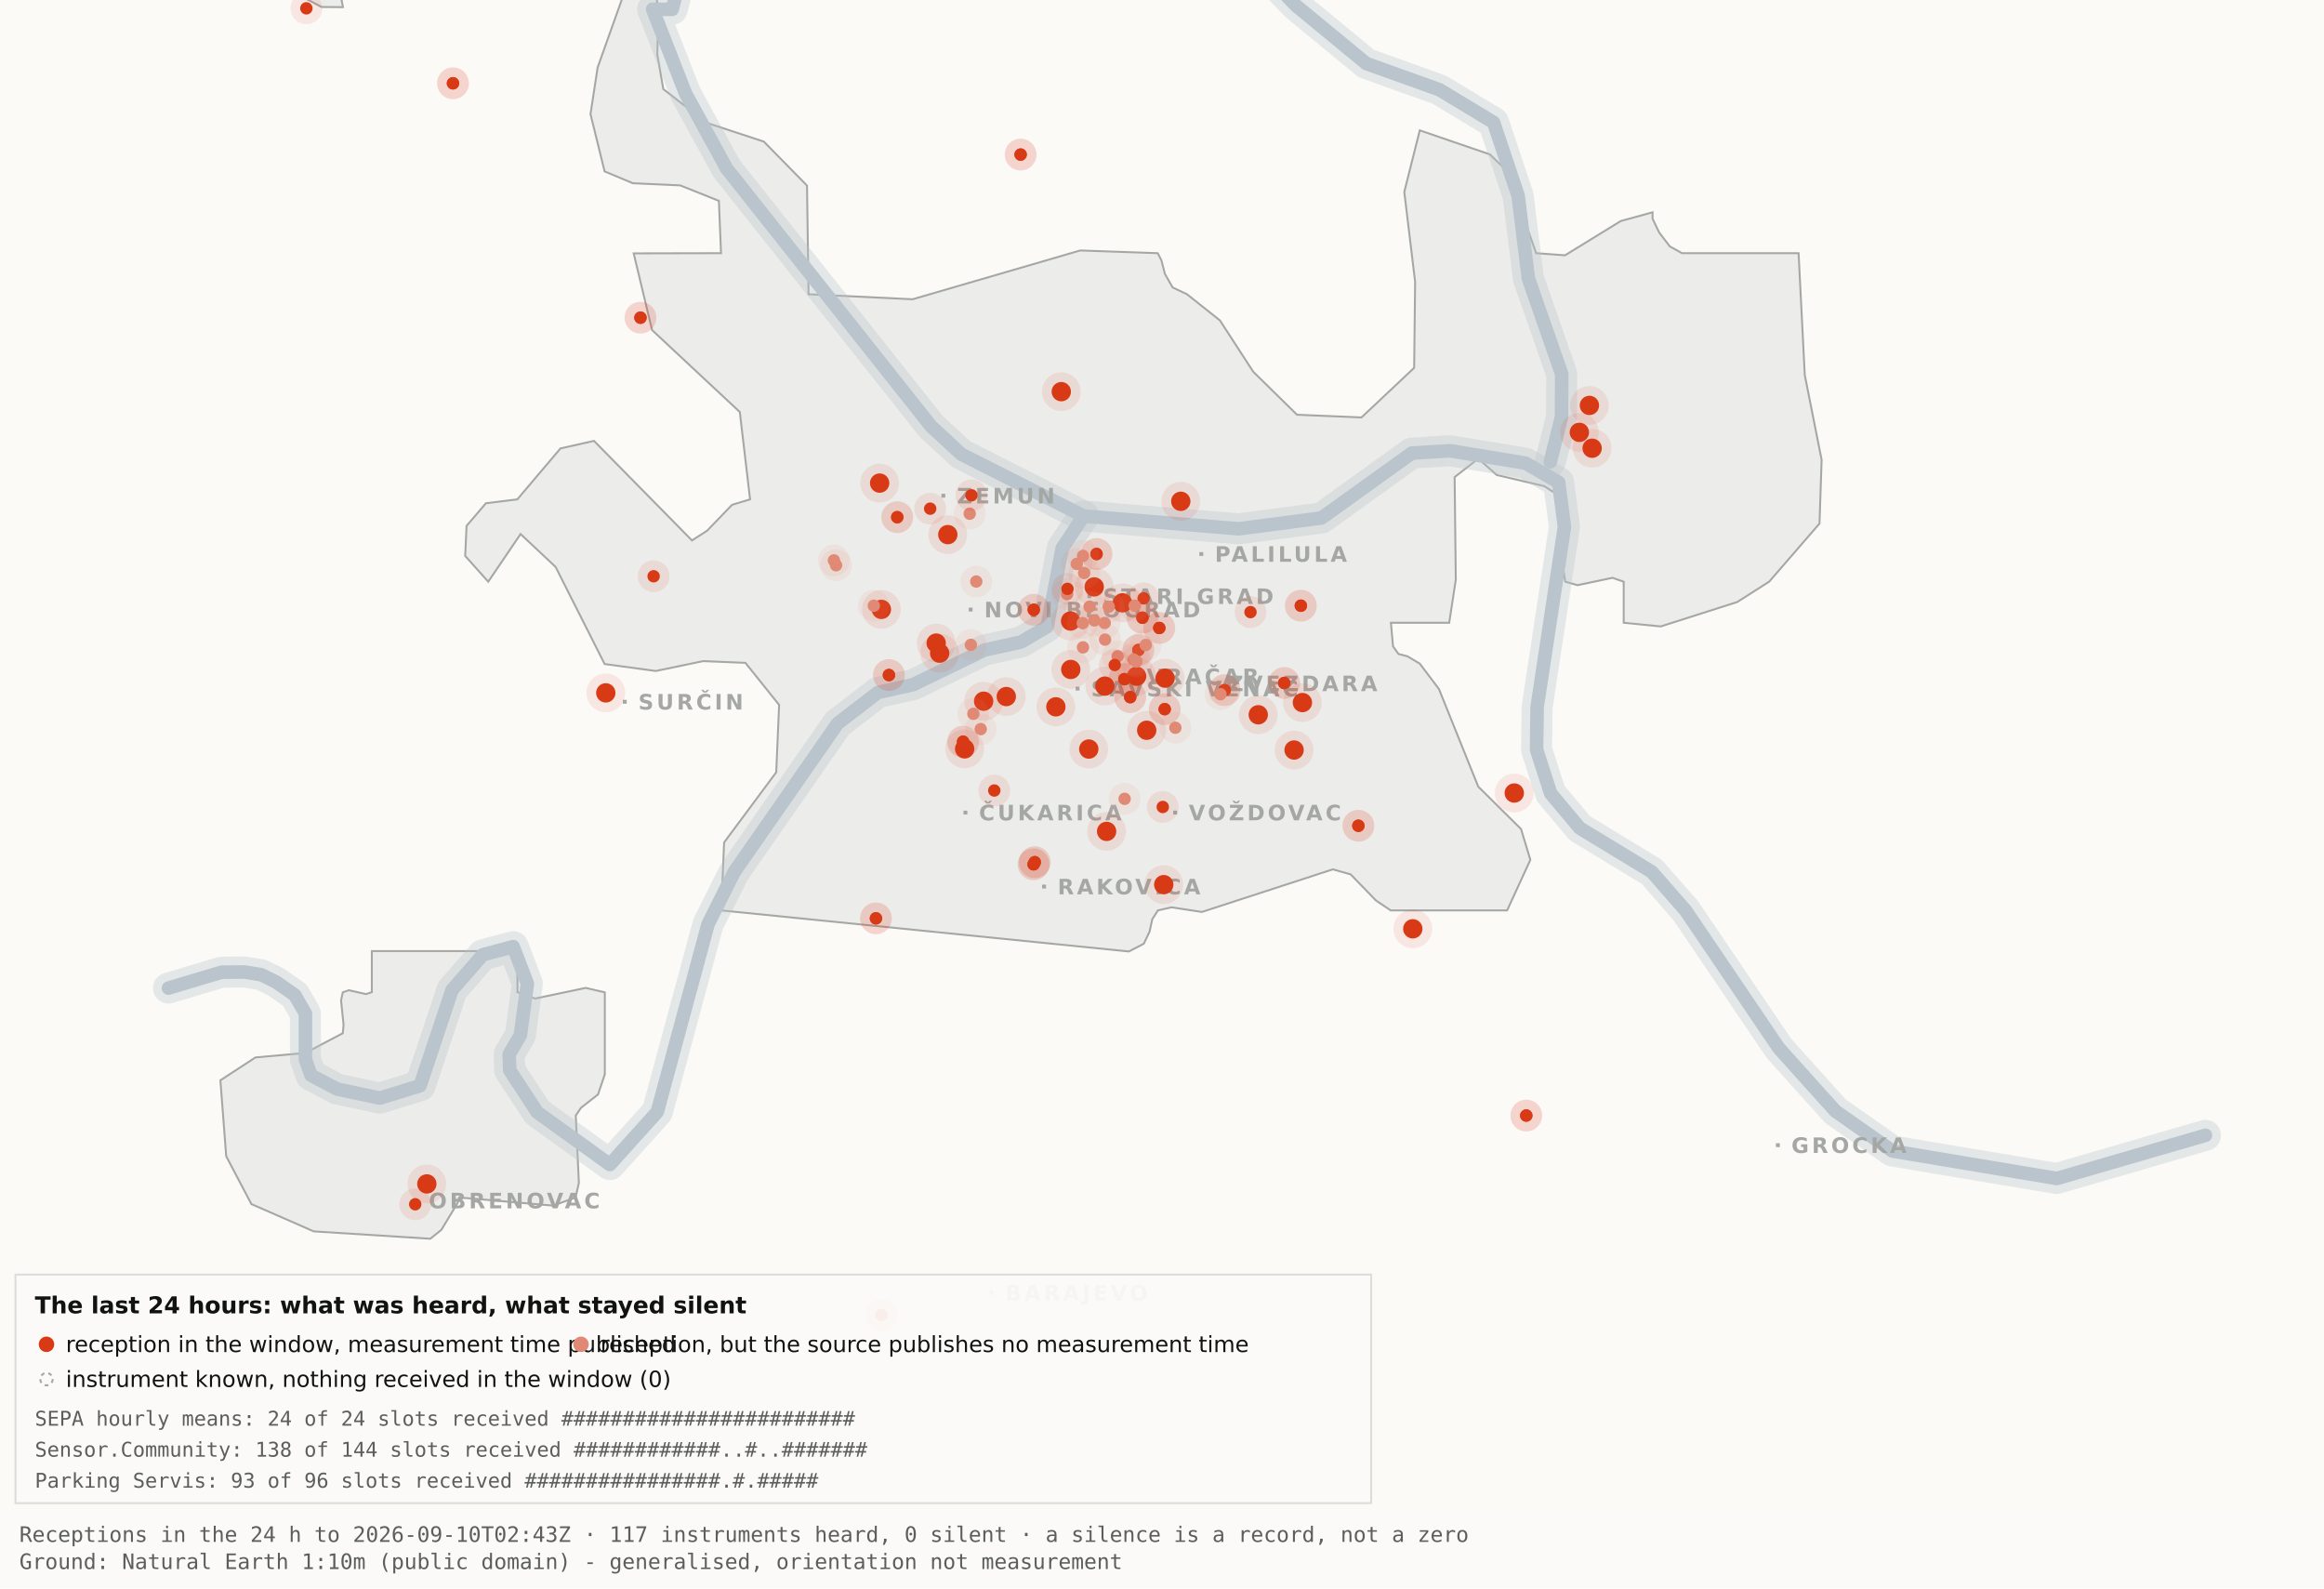
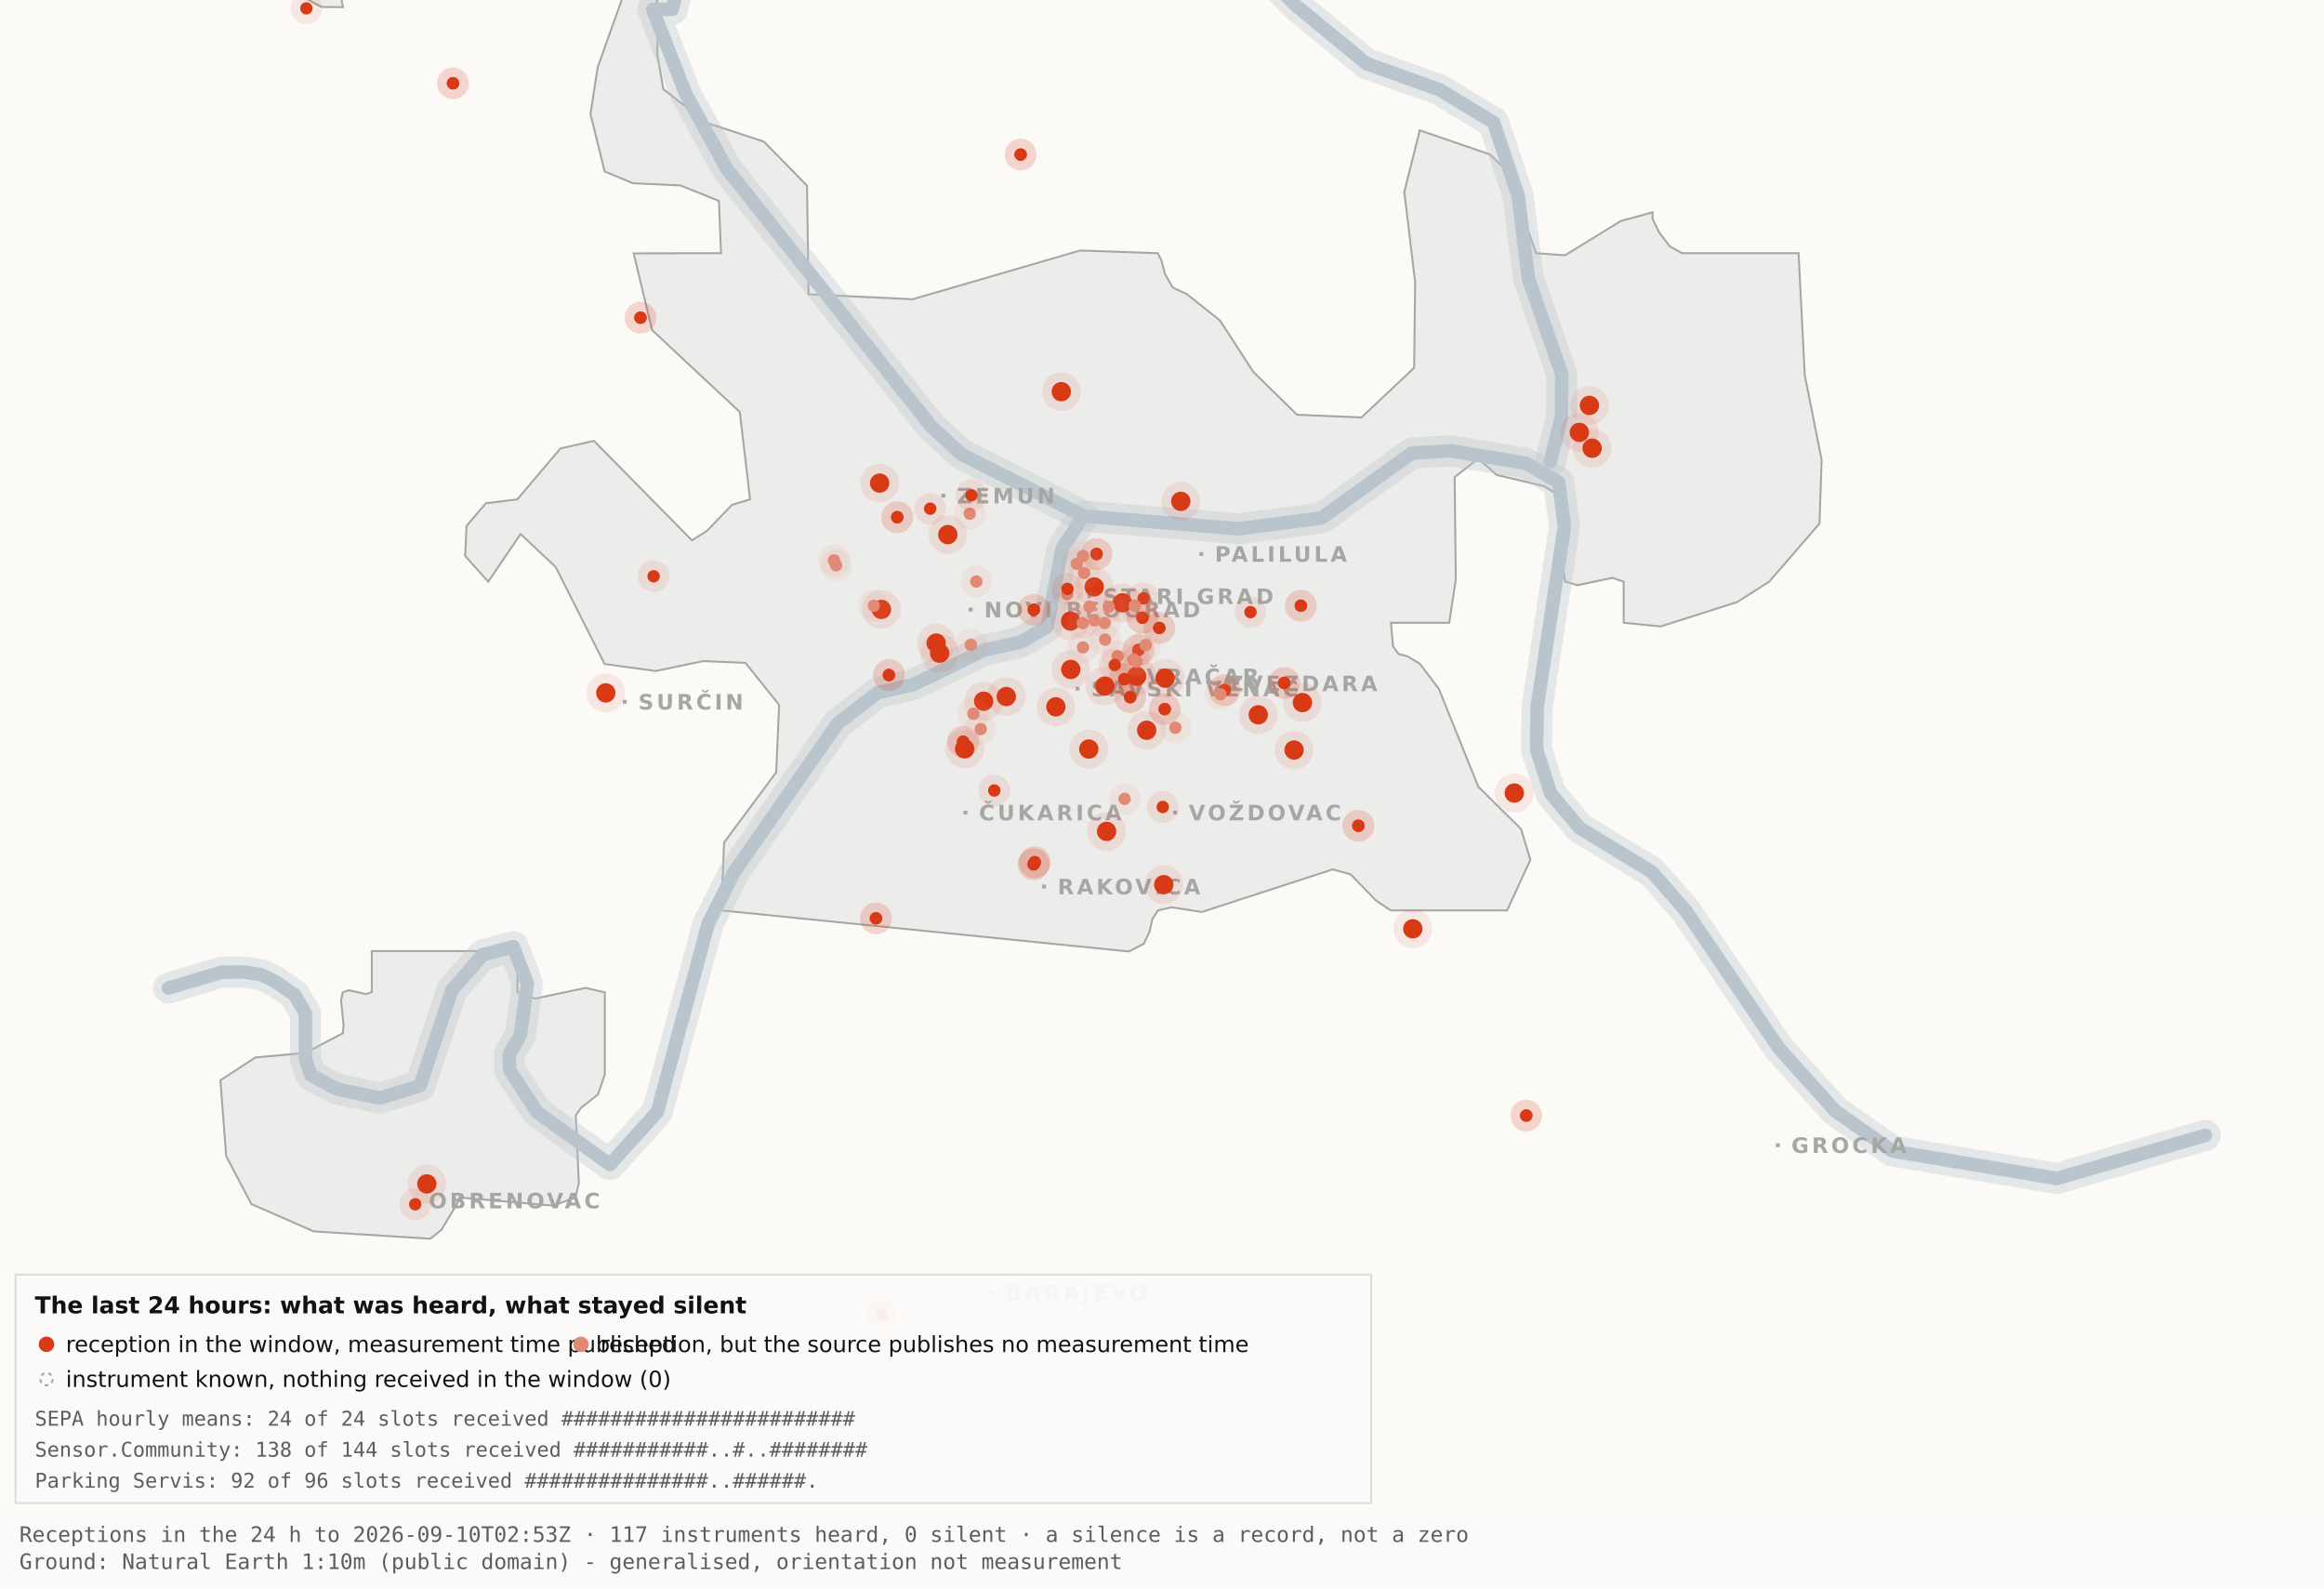
<svg xmlns="http://www.w3.org/2000/svg" viewBox="0 0 1200 820" width="1200" height="820" role="img" aria-label="Map 3 - The last 24 hours">
  <rect x="0" y="0" width="1200" height="820" fill="#fbfaf7" />
  <path d="M192.0,-34.8 L192.1,-17.6 L189.5,-19.9 L182.4,-10.7 L176.4,0.2 L177.1,3.7 L166.0,3.6 L138.0,-11.3 L131.8,-17.6 L130.3,-34.7 L134.1,-45.9 L158.3,-76.4 L166.7,-82.3 L177.1,-81.2 L183.0,-72.1 L192.0,-34.8 Z" fill="#ececea" stroke="#a5a7a5" stroke-width="1" fill-rule="evenodd" />
  <path d="M417.5,151.9 L471.2,154.5 L557.8,129.3 L597.8,130.7 L599.7,134.4 L601.5,141.4 L605.5,148.4 L612.9,151.9 L629.9,165.4 L647.1,191.9 L669.7,214.1 L703.0,215.5 L730.2,189.9 L730.7,145.5 L725.1,99.1 L733.1,67.3 L769.3,79.7 L778.2,88.3 L793.2,130.7 L808.1,131.8 L836.9,114.1 L853.3,109.6 L853.3,112.9 L856.7,120.0 L862.2,127.2 L868.5,130.7 L928.7,130.7 L931.9,193.6 L940.6,237.4 L939.5,270.3 L913.5,300.3 L897.0,310.8 L857.5,323.4 L838.4,321.5 L838.4,300.3 L832.6,298.3 L814.6,302.1 L808.2,300.3 L806.9,292.0 L809.7,266.1 L808.2,258.0 L797.4,251.0 L772.8,245.2 L763.3,236.8 L751.1,246.3 L751.7,299.3 L748.3,321.5 L718.2,321.5 L719.3,333.7 L722.1,337.6 L726.7,338.8 L733.1,342.6 L743.0,355.7 L763.3,406.1 L785.4,428.0 L790.2,443.9 L778.2,470.0 L718.1,470.0 L710.5,464.9 L697.4,451.4 L688.2,448.8 L620.6,470.8 L604.9,468.4 L597.9,470.0 L595.0,474.5 L593.6,480.9 L590.6,487.2 L582.9,491.2 L372.4,470.0 L373.9,434.9 L400.8,398.7 L402.3,363.9 L384.9,342.2 L363.1,341.3 L338.6,346.4 L312.2,342.8 L286.9,292.7 L268.8,275.7 L252.1,300.3 L240.2,287.0 L240.9,271.5 L250.9,259.8 L267.1,257.8 L289.4,231.5 L306.7,227.6 L357.3,279.0 L365.1,274.0 L378.0,260.6 L387.3,257.8 L382.0,212.7 L336.7,170.4 L327.2,130.8 L372.3,130.7 L371.2,103.7 L351.2,95.7 L326.8,94.6 L312.2,88.5 L304.9,58.9 L308.6,34.8 L327.3,-17.7 L337.9,-11.0 L340.0,6.7 L339.4,28.1 L342.5,46.0 L364.9,63.4 L394.4,73.1 L416.7,95.8 L417.5,151.9 Z" fill="#ececea" stroke="#a5a7a5" stroke-width="1" fill-rule="evenodd" />
  <path d="M267.2,512.2 L276.3,515.5 L302.4,510.0 L312.3,512.3 L312.3,554.6 L308.8,565.0 L300.0,571.9 L297.3,575.9 L298.9,610.7 L297.2,618.2 L285.6,622.4 L237.1,618.2 L236.3,621.0 L227.9,634.9 L222.2,639.5 L162.0,635.7 L129.8,621.6 L116.8,596.9 L113.8,557.7 L131.9,545.9 L157.6,543.6 L177.0,533.4 L177.4,529.1 L176.1,516.4 L177.0,512.3 L180.1,511.2 L189.0,513.2 L192.0,512.2 L192.0,491.0 L267.2,491.0 L267.2,512.2 Z" fill="#ececea" stroke="#a5a7a5" stroke-width="1" fill-rule="evenodd" />
  <path d="M87.0,510.1 L114.4,501.9 L126.1,501.8 L134.9,503.2 L142.6,507.0 L152.2,513.7 L157.7,523.2 L157.7,546.9 L160.6,555.1 L174.0,562.2 L196.1,566.9 L216.9,560.5 L233.4,511.1 L249.3,492.9 L265.0,488.7 L272.3,507.8 L268.7,534.4 L262.9,544.3 L263.2,552.5 L277.4,574.2 L314.9,601.2 L339.4,574.0 L365.6,477.1 L379.1,450.2 L432.5,373.5 L453.3,357.5 L471.6,353.4 L508.3,335.6 L527.3,331.4 L540.7,323.5 L548.5,283.0 L559.5,266.4" fill="none" stroke="#b9c4cc" stroke-width="16" stroke-opacity="0.35" stroke-linejoin="round" stroke-linecap="round" />
  <path d="M411.7,-177.5 L426.7,-103.9 L394.7,-58.3 L355.0,-26.6 L347.1,4.8 L337.0,4.8 L354.0,48.3 L375.2,87.0 L480.8,220.1 L496.4,234.5 L559.5,266.4 L639.5,273.0 L682.4,267.4 L729.0,233.9 L748.8,232.7 L787.7,239.1 L804.8,249.0 L807.8,272.0 L793.7,365.0 L793.4,387.0 L800.7,409.6 L815.7,427.5 L852.9,450.1 L870.4,470.1 L918.5,541.1 L947.7,573.6 L977.1,594.2 L1062.0,608.4 L1138.8,586.1" fill="none" stroke="#b9c4cc" stroke-width="16" stroke-opacity="0.35" stroke-linejoin="round" stroke-linecap="round" />
  <path d="M534.0,-142.1 L558.9,-95.2 L590.2,-64.2 L638.6,-28.7 L669.2,2.9 L705.5,32.8 L743.2,46.3 L771.2,63.2 L783.9,101.1 L789.2,143.8 L806.4,193.1 L806.3,215.2 L800.5,238.4" fill="none" stroke="#b9c4cc" stroke-width="16" stroke-opacity="0.35" stroke-linejoin="round" stroke-linecap="round" />
  <path d="M87.0,510.1 L114.4,501.9 L126.1,501.8 L134.9,503.2 L142.6,507.0 L152.2,513.7 L157.7,523.2 L157.7,546.9 L160.6,555.1 L174.0,562.2 L196.1,566.9 L216.9,560.5 L233.4,511.1 L249.3,492.9 L265.0,488.7 L272.3,507.8 L268.7,534.4 L262.9,544.3 L263.2,552.5 L277.4,574.2 L314.9,601.2 L339.4,574.0 L365.6,477.1 L379.1,450.2 L432.5,373.5 L453.3,357.5 L471.6,353.4 L508.3,335.6 L527.3,331.4 L540.7,323.5 L548.5,283.0 L559.5,266.4" fill="none" stroke="#b9c4cc" stroke-width="7" stroke-opacity="1" stroke-linejoin="round" stroke-linecap="round" />
  <path d="M411.7,-177.5 L426.7,-103.9 L394.7,-58.3 L355.0,-26.6 L347.1,4.8 L337.0,4.8 L354.0,48.3 L375.2,87.0 L480.8,220.1 L496.4,234.5 L559.5,266.4 L639.5,273.0 L682.4,267.4 L729.0,233.9 L748.8,232.7 L787.7,239.1 L804.8,249.0 L807.8,272.0 L793.7,365.0 L793.4,387.0 L800.7,409.6 L815.7,427.5 L852.9,450.1 L870.4,470.1 L918.5,541.1 L947.7,573.6 L977.1,594.2 L1062.0,608.4 L1138.8,586.1" fill="none" stroke="#b9c4cc" stroke-width="7" stroke-opacity="1" stroke-linejoin="round" stroke-linecap="round" />
  <path d="M534.0,-142.1 L558.9,-95.2 L590.2,-64.2 L638.6,-28.7 L669.2,2.9 L705.5,32.8 L743.2,46.3 L771.2,63.2 L783.9,101.1 L789.2,143.8 L806.4,193.1 L806.3,215.2 L800.5,238.4" fill="none" stroke="#b9c4cc" stroke-width="7" stroke-opacity="1" stroke-linejoin="round" stroke-linecap="round" />
  <rect x="561.5" y="306.8" width="2" height="2" fill="#a5a7a5" />
  <text x="569.5" y="311.8" font-family="Carlito, DejaVu Sans, Arial, sans-serif" font-size="11" font-weight="600" letter-spacing="1.5" fill="#a5a7a5">STARI GRAD</text>
  <rect x="584.0" y="348.2" width="2" height="2" fill="#a5a7a5" />
  <text x="592.0" y="353.2" font-family="Carlito, DejaVu Sans, Arial, sans-serif" font-size="11" font-weight="600" letter-spacing="1.5" fill="#a5a7a5">VRAČAR</text>
  <rect x="555.4" y="354.5" width="2" height="2" fill="#a5a7a5" />
  <text x="563.4" y="359.5" font-family="Carlito, DejaVu Sans, Arial, sans-serif" font-size="11" font-weight="600" letter-spacing="1.5" fill="#a5a7a5">SAVSKI VENAC</text>
  <rect x="500.2" y="313.7" width="2" height="2" fill="#a5a7a5" />
  <text x="508.2" y="318.7" font-family="Carlito, DejaVu Sans, Arial, sans-serif" font-size="11" font-weight="600" letter-spacing="1.5" fill="#a5a7a5">NOVI BEOGRAD</text>
  <rect x="486.1" y="254.9" width="2" height="2" fill="#a5a7a5" />
  <text x="494.1" y="259.9" font-family="Carlito, DejaVu Sans, Arial, sans-serif" font-size="11" font-weight="600" letter-spacing="1.5" fill="#a5a7a5">ZEMUN</text>
  <rect x="619.3" y="285.0" width="2" height="2" fill="#a5a7a5" />
  <text x="627.3" y="290.0" font-family="Carlito, DejaVu Sans, Arial, sans-serif" font-size="11" font-weight="600" letter-spacing="1.5" fill="#a5a7a5">PALILULA</text>
  <rect x="626.1" y="351.8" width="2" height="2" fill="#a5a7a5" />
  <text x="634.1" y="356.8" font-family="Carlito, DejaVu Sans, Arial, sans-serif" font-size="11" font-weight="600" letter-spacing="1.5" fill="#a5a7a5">ZVEZDARA</text>
  <rect x="605.8" y="418.5" width="2" height="2" fill="#a5a7a5" />
  <text x="613.8" y="423.5" font-family="Carlito, DejaVu Sans, Arial, sans-serif" font-size="11" font-weight="600" letter-spacing="1.5" fill="#a5a7a5">VOŽDOVAC</text>
  <rect x="497.5" y="418.5" width="2" height="2" fill="#a5a7a5" />
  <text x="505.5" y="423.5" font-family="Carlito, DejaVu Sans, Arial, sans-serif" font-size="11" font-weight="600" letter-spacing="1.5" fill="#a5a7a5">ČUKARICA</text>
  <rect x="538.1" y="456.7" width="2" height="2" fill="#a5a7a5" />
  <text x="546.1" y="461.7" font-family="Carlito, DejaVu Sans, Arial, sans-serif" font-size="11" font-weight="600" letter-spacing="1.5" fill="#a5a7a5">RAKOVICA</text>
  <rect x="321.6" y="361.3" width="2" height="2" fill="#a5a7a5" />
  <text x="329.6" y="366.3" font-family="Carlito, DejaVu Sans, Arial, sans-serif" font-size="11" font-weight="600" letter-spacing="1.5" fill="#a5a7a5">SURČIN</text>
  <rect x="917.0" y="590.2" width="2" height="2" fill="#a5a7a5" />
  <text x="925.0" y="595.2" font-family="Carlito, DejaVu Sans, Arial, sans-serif" font-size="11" font-weight="600" letter-spacing="1.5" fill="#a5a7a5">GROCKA</text>
  <rect x="213.4" y="618.8" width="2" height="2" fill="#a5a7a5" />
  <text x="221.4" y="623.8" font-family="Carlito, DejaVu Sans, Arial, sans-serif" font-size="11" font-weight="600" letter-spacing="1.5" fill="#a5a7a5">OBRENOVAC</text>
  <rect x="511.0" y="666.4" width="2" height="2" fill="#a5a7a5" />
  <text x="519.0" y="671.4" font-family="Carlito, DejaVu Sans, Arial, sans-serif" font-size="11" font-weight="600" letter-spacing="1.5" fill="#a5a7a5">BARAJEVO</text>
  <rect x="727.5" y="876.2" width="2" height="2" fill="#a5a7a5" />
  <text x="735.5" y="881.2" font-family="Carlito, DejaVu Sans, Arial, sans-serif" font-size="11" font-weight="600" letter-spacing="1.5" fill="#a5a7a5">SOPOT</text>
  <circle cx="507.9" cy="362.0" r="10" fill="#D93A16" fill-opacity=".10" />
  <circle cx="507.9" cy="362.0" r="5" fill="#D93A16" />
  <circle cx="519.6" cy="359.6" r="10" fill="#D93A16" fill-opacity=".10" />
  <circle cx="519.6" cy="359.6" r="5" fill="#D93A16" />
  <circle cx="498.1" cy="386.6" r="10" fill="#D93A16" fill-opacity=".10" />
  <circle cx="498.1" cy="386.6" r="5" fill="#D93A16" />
  <circle cx="552.8" cy="320.6" r="10" fill="#D93A16" fill-opacity=".10" />
  <circle cx="552.8" cy="320.6" r="5" fill="#D93A16" />
  <circle cx="455.1" cy="314.6" r="10" fill="#D93A16" fill-opacity=".10" />
  <circle cx="455.1" cy="314.6" r="5" fill="#D93A16" />
  <circle cx="548.0" cy="202.2" r="10" fill="#D93A16" fill-opacity=".10" />
  <circle cx="548.0" cy="202.2" r="5" fill="#D93A16" />
  <circle cx="579.6" cy="311.2" r="10" fill="#D93A16" fill-opacity=".10" />
  <circle cx="579.6" cy="311.2" r="5" fill="#D93A16" />
  <circle cx="592.1" cy="377.0" r="10" fill="#D93A16" fill-opacity=".10" />
  <circle cx="592.1" cy="377.0" r="5" fill="#D93A16" />
  <circle cx="562.2" cy="386.7" r="10" fill="#D93A16" fill-opacity=".10" />
  <circle cx="562.2" cy="386.7" r="5" fill="#D93A16" />
  <circle cx="570.5" cy="354.2" r="10" fill="#D93A16" fill-opacity=".10" />
  <circle cx="570.5" cy="354.2" r="5" fill="#D93A16" />
  <circle cx="600.9" cy="456.7" r="10" fill="#D93A16" fill-opacity=".10" />
  <circle cx="600.9" cy="456.7" r="5" fill="#D93A16" />
  <circle cx="609.7" cy="258.8" r="10" fill="#D93A16" fill-opacity=".10" />
  <circle cx="609.7" cy="258.8" r="5" fill="#D93A16" />
  <circle cx="729.5" cy="479.5" r="10" fill="#D93A16" fill-opacity=".10" />
  <circle cx="729.5" cy="479.5" r="5" fill="#D93A16" />
  <circle cx="672.5" cy="362.7" r="10" fill="#D93A16" fill-opacity=".10" />
  <circle cx="672.5" cy="362.7" r="5" fill="#D93A16" />
  <circle cx="552.9" cy="345.6" r="10" fill="#D93A16" fill-opacity=".10" />
  <circle cx="552.9" cy="345.6" r="5" fill="#D93A16" />
  <circle cx="485.2" cy="337.2" r="10" fill="#D93A16" fill-opacity=".10" />
  <circle cx="485.2" cy="337.2" r="5" fill="#D93A16" />
  <circle cx="220.4" cy="611.2" r="10" fill="#D93A16" fill-opacity=".10" />
  <circle cx="220.4" cy="611.2" r="5" fill="#D93A16" />
  <circle cx="483.4" cy="332.0" r="10" fill="#D93A16" fill-opacity=".10" />
  <circle cx="483.4" cy="332.0" r="5" fill="#D93A16" />
  <circle cx="820.7" cy="209.3" r="10" fill="#D93A16" fill-opacity=".10" />
  <circle cx="820.7" cy="209.3" r="5" fill="#D93A16" />
  <circle cx="815.5" cy="223.2" r="10" fill="#D93A16" fill-opacity=".10" />
  <circle cx="815.5" cy="223.2" r="5" fill="#D93A16" />
  <circle cx="822.1" cy="231.4" r="10" fill="#D93A16" fill-opacity=".10" />
  <circle cx="822.1" cy="231.4" r="5" fill="#D93A16" />
  <circle cx="571.4" cy="429.2" r="10" fill="#D93A16" fill-opacity=".10" />
  <circle cx="571.4" cy="429.2" r="5" fill="#D93A16" />
  <circle cx="565.0" cy="303.0" r="10" fill="#D93A16" fill-opacity=".10" />
  <circle cx="565.0" cy="303.0" r="5" fill="#D93A16" />
  <circle cx="668.2" cy="387.2" r="10" fill="#D93A16" fill-opacity=".10" />
  <circle cx="668.2" cy="387.2" r="5" fill="#D93A16" />
  <circle cx="312.8" cy="357.7" r="10" fill="#D93A16" fill-opacity=".10" />
  <circle cx="312.8" cy="357.7" r="5" fill="#D93A16" />
  <circle cx="545.2" cy="364.9" r="10" fill="#D93A16" fill-opacity=".10" />
  <circle cx="545.2" cy="364.9" r="5" fill="#D93A16" />
  <circle cx="781.9" cy="409.4" r="10" fill="#D93A16" fill-opacity=".10" />
  <circle cx="781.9" cy="409.4" r="5" fill="#D93A16" />
  <circle cx="586.9" cy="349.1" r="10" fill="#D93A16" fill-opacity=".10" />
  <circle cx="586.9" cy="349.1" r="5" fill="#D93A16" />
  <circle cx="601.6" cy="350.1" r="10" fill="#D93A16" fill-opacity=".10" />
  <circle cx="601.6" cy="350.1" r="5" fill="#D93A16" />
  <circle cx="649.7" cy="369.0" r="10" fill="#D93A16" fill-opacity=".10" />
  <circle cx="649.7" cy="369.0" r="5" fill="#D93A16" />
  <circle cx="489.4" cy="276.0" r="10" fill="#D93A16" fill-opacity=".10" />
  <circle cx="489.4" cy="276.0" r="5" fill="#D93A16" />
  <circle cx="454.2" cy="249.4" r="10" fill="#D93A16" fill-opacity=".10" />
  <circle cx="454.2" cy="249.4" r="5" fill="#D93A16" />
  <circle cx="533.7" cy="446.2" r="8.2" fill="#D93A16" fill-opacity=".10" />
  <circle cx="533.7" cy="446.2" r="3.2" fill="#D93A16" />
  <circle cx="533.7" cy="446.2" r="8.2" fill="#D93A16" fill-opacity=".10" />
  <circle cx="533.7" cy="446.2" r="3.2" fill="#D93A16" />
  <circle cx="534.3" cy="445.1" r="8.2" fill="#D93A16" fill-opacity=".10" />
  <circle cx="534.3" cy="445.1" r="3.2" fill="#D93A16" />
  <circle cx="534.3" cy="445.1" r="8.2" fill="#D93A16" fill-opacity=".10" />
  <circle cx="534.3" cy="445.1" r="3.2" fill="#D93A16" />
  <circle cx="497.3" cy="382.9" r="8.2" fill="#D93A16" fill-opacity=".10" />
  <circle cx="497.3" cy="382.9" r="3.2" fill="#D93A16" />
  <circle cx="497.3" cy="382.9" r="8.2" fill="#D93A16" fill-opacity=".10" />
  <circle cx="497.3" cy="382.9" r="3.2" fill="#D93A16" />
  <circle cx="330.7" cy="164.0" r="8.2" fill="#D93A16" fill-opacity=".10" />
  <circle cx="330.7" cy="164.0" r="3.2" fill="#D93A16" />
  <circle cx="330.7" cy="164.0" r="8.2" fill="#D93A16" fill-opacity=".10" />
  <circle cx="330.7" cy="164.0" r="3.2" fill="#D93A16" />
  <circle cx="583.6" cy="359.9" r="8.2" fill="#D93A16" fill-opacity=".10" />
  <circle cx="583.6" cy="359.9" r="3.2" fill="#D93A16" />
  <circle cx="583.6" cy="359.9" r="8.2" fill="#D93A16" fill-opacity=".10" />
  <circle cx="583.6" cy="359.9" r="3.2" fill="#D93A16" />
  <circle cx="663.1" cy="352.6" r="8.2" fill="#D93A16" fill-opacity=".10" />
  <circle cx="663.1" cy="352.6" r="3.2" fill="#D93A16" />
  <circle cx="663.1" cy="352.6" r="8.2" fill="#D93A16" fill-opacity=".10" />
  <circle cx="663.1" cy="352.6" r="3.2" fill="#D93A16" />
  <circle cx="601.4" cy="366.1" r="8.2" fill="#D93A16" fill-opacity=".10" />
  <circle cx="601.4" cy="366.1" r="3.2" fill="#D93A16" />
  <circle cx="601.4" cy="366.1" r="8.2" fill="#D93A16" fill-opacity=".10" />
  <circle cx="601.4" cy="366.1" r="3.2" fill="#D93A16" />
  <circle cx="214.4" cy="621.7" r="8.2" fill="#D93A16" fill-opacity=".10" />
  <circle cx="214.4" cy="621.7" r="3.2" fill="#D93A16" />
  <circle cx="463.3" cy="267.0" r="8.2" fill="#D93A16" fill-opacity=".10" />
  <circle cx="463.3" cy="267.0" r="3.2" fill="#D93A16" />
  <circle cx="463.3" cy="267.0" r="8.2" fill="#D93A16" fill-opacity=".10" />
  <circle cx="463.3" cy="267.0" r="3.2" fill="#D93A16" />
  <circle cx="600.4" cy="416.6" r="8.2" fill="#D93A16" fill-opacity=".10" />
  <circle cx="600.4" cy="416.6" r="3.2" fill="#D93A16" />
  <circle cx="671.7" cy="312.7" r="8.2" fill="#D93A16" fill-opacity=".10" />
  <circle cx="671.7" cy="312.7" r="3.2" fill="#D93A16" />
  <circle cx="671.7" cy="312.7" r="8.2" fill="#D93A16" fill-opacity=".10" />
  <circle cx="671.7" cy="312.7" r="3.2" fill="#D93A16" />
  <circle cx="587.8" cy="335.6" r="8.2" fill="#D93A16" fill-opacity=".10" />
  <circle cx="587.8" cy="335.6" r="3.2" fill="#D93A16" />
  <circle cx="587.8" cy="335.6" r="8.2" fill="#D93A16" fill-opacity=".10" />
  <circle cx="587.8" cy="335.6" r="3.2" fill="#D93A16" />
  <circle cx="455.2" cy="678.9" r="8.2" fill="#D93A16" fill-opacity=".10" />
  <circle cx="455.2" cy="678.9" r="3.2" fill="#D93A16" />
  <circle cx="455.2" cy="678.9" r="8.2" fill="#D93A16" fill-opacity=".10" />
  <circle cx="455.2" cy="678.9" r="3.2" fill="#D93A16" />
  <circle cx="590.5" cy="308.9" r="8.2" fill="#D93A16" fill-opacity=".10" />
  <circle cx="590.5" cy="308.9" r="3.2" fill="#D93A16" />
  <circle cx="598.6" cy="324.2" r="8.2" fill="#D93A16" fill-opacity=".10" />
  <circle cx="598.6" cy="324.2" r="3.2" fill="#D93A16" />
  <circle cx="598.6" cy="324.2" r="8.2" fill="#D93A16" fill-opacity=".10" />
  <circle cx="598.6" cy="324.2" r="3.2" fill="#D93A16" />
  <circle cx="233.9" cy="43.0" r="8.2" fill="#D93A16" fill-opacity=".10" />
  <circle cx="233.9" cy="43.0" r="3.2" fill="#D93A16" />
  <circle cx="233.9" cy="43.0" r="8.2" fill="#D93A16" fill-opacity=".10" />
  <circle cx="233.9" cy="43.0" r="3.2" fill="#D93A16" />
  <circle cx="566.2" cy="286.0" r="8.2" fill="#D93A16" fill-opacity=".10" />
  <circle cx="566.2" cy="286.0" r="3.2" fill="#D93A16" />
  <circle cx="566.2" cy="286.0" r="8.2" fill="#D93A16" fill-opacity=".10" />
  <circle cx="566.2" cy="286.0" r="3.2" fill="#D93A16" />
  <circle cx="589.9" cy="318.9" r="8.2" fill="#D93A16" fill-opacity=".10" />
  <circle cx="589.9" cy="318.9" r="3.2" fill="#D93A16" />
  <circle cx="589.9" cy="318.9" r="8.2" fill="#D93A16" fill-opacity=".10" />
  <circle cx="589.9" cy="318.9" r="3.2" fill="#D93A16" />
  <circle cx="701.4" cy="426.3" r="8.2" fill="#D93A16" fill-opacity=".10" />
  <circle cx="701.4" cy="426.3" r="3.2" fill="#D93A16" />
  <circle cx="701.4" cy="426.3" r="8.2" fill="#D93A16" fill-opacity=".10" />
  <circle cx="701.4" cy="426.3" r="3.2" fill="#D93A16" />
  <circle cx="480.3" cy="262.6" r="8.2" fill="#D93A16" fill-opacity=".10" />
  <circle cx="480.3" cy="262.6" r="3.2" fill="#D93A16" />
  <circle cx="533.8" cy="314.8" r="8.2" fill="#D93A16" fill-opacity=".10" />
  <circle cx="533.8" cy="314.8" r="3.2" fill="#D93A16" />
  <circle cx="533.8" cy="314.8" r="8.2" fill="#D93A16" fill-opacity=".10" />
  <circle cx="533.8" cy="314.8" r="3.2" fill="#D93A16" />
  <circle cx="527.0" cy="79.8" r="8.2" fill="#D93A16" fill-opacity=".10" />
  <circle cx="527.0" cy="79.8" r="3.2" fill="#D93A16" />
  <circle cx="527.0" cy="79.8" r="8.2" fill="#D93A16" fill-opacity=".10" />
  <circle cx="527.0" cy="79.8" r="3.2" fill="#D93A16" />
  <circle cx="788.1" cy="575.9" r="8.2" fill="#D93A16" fill-opacity=".10" />
  <circle cx="788.1" cy="575.9" r="3.2" fill="#D93A16" />
  <circle cx="788.1" cy="575.9" r="8.2" fill="#D93A16" fill-opacity=".10" />
  <circle cx="788.1" cy="575.9" r="3.2" fill="#D93A16" />
  <circle cx="580.6" cy="350.6" r="8.2" fill="#D93A16" fill-opacity=".10" />
  <circle cx="580.6" cy="350.6" r="3.2" fill="#D93A16" />
  <circle cx="580.6" cy="350.6" r="8.2" fill="#D93A16" fill-opacity=".10" />
  <circle cx="580.6" cy="350.6" r="3.2" fill="#D93A16" />
  <circle cx="452.3" cy="474.1" r="8.2" fill="#D93A16" fill-opacity=".10" />
  <circle cx="452.3" cy="474.1" r="3.2" fill="#D93A16" />
  <circle cx="452.3" cy="474.1" r="8.2" fill="#D93A16" fill-opacity=".10" />
  <circle cx="452.3" cy="474.1" r="3.2" fill="#D93A16" />
  <circle cx="632.3" cy="356.3" r="8.2" fill="#D93A16" fill-opacity=".10" />
  <circle cx="632.3" cy="356.3" r="3.2" fill="#D93A16" />
  <circle cx="632.3" cy="356.3" r="8.2" fill="#D93A16" fill-opacity=".10" />
  <circle cx="632.3" cy="356.3" r="3.2" fill="#D93A16" />
  <circle cx="177.6" cy="-12.3" r="8.2" fill="#D93A16" fill-opacity=".10" />
  <circle cx="177.6" cy="-12.3" r="3.2" fill="#D93A16" />
  <circle cx="158.2" cy="4.3" r="8.2" fill="#D93A16" fill-opacity=".10" />
  <circle cx="158.2" cy="4.3" r="3.2" fill="#D93A16" />
  <circle cx="459.0" cy="348.5" r="8.2" fill="#D93A16" fill-opacity=".10" />
  <circle cx="459.0" cy="348.5" r="3.2" fill="#D93A16" />
  <circle cx="459.0" cy="348.5" r="8.2" fill="#D93A16" fill-opacity=".10" />
  <circle cx="459.0" cy="348.5" r="3.2" fill="#D93A16" />
  <circle cx="645.7" cy="316.0" r="8.2" fill="#D93A16" fill-opacity=".10" />
  <circle cx="645.7" cy="316.0" r="3.2" fill="#D93A16" />
  <circle cx="585.3" cy="340.5" r="8.2" fill="#e08a75" fill-opacity=".10" />
  <circle cx="585.3" cy="340.5" r="3.2" fill="#e08a75" />
  <circle cx="585.9" cy="312.7" r="8.2" fill="#e08a75" fill-opacity=".10" />
  <circle cx="585.9" cy="312.7" r="3.2" fill="#e08a75" />
  <circle cx="559.2" cy="334.2" r="8.2" fill="#e08a75" fill-opacity=".10" />
  <circle cx="559.2" cy="334.2" r="3.2" fill="#e08a75" />
  <circle cx="570.6" cy="330.2" r="8.2" fill="#e08a75" fill-opacity=".10" />
  <circle cx="570.6" cy="330.2" r="3.2" fill="#e08a75" />
  <circle cx="562.6" cy="313.2" r="8.2" fill="#e08a75" fill-opacity=".10" />
  <circle cx="562.6" cy="313.2" r="3.2" fill="#e08a75" />
  <circle cx="500.7" cy="265.2" r="8.2" fill="#e08a75" fill-opacity=".10" />
  <circle cx="500.7" cy="265.2" r="3.2" fill="#e08a75" />
  <circle cx="570.4" cy="321.6" r="8.2" fill="#e08a75" fill-opacity=".10" />
  <circle cx="570.4" cy="321.6" r="3.2" fill="#e08a75" />
  <circle cx="591.6" cy="333.0" r="8.2" fill="#e08a75" fill-opacity=".10" />
  <circle cx="591.6" cy="333.0" r="3.2" fill="#e08a75" />
  <circle cx="565.1" cy="320.3" r="8.2" fill="#e08a75" fill-opacity=".10" />
  <circle cx="565.1" cy="320.3" r="3.2" fill="#e08a75" />
  <circle cx="502.6" cy="368.5" r="8.2" fill="#e08a75" fill-opacity=".10" />
  <circle cx="502.6" cy="368.5" r="3.2" fill="#e08a75" />
  <circle cx="501.3" cy="332.9" r="8.2" fill="#e08a75" fill-opacity=".10" />
  <circle cx="501.3" cy="332.9" r="3.2" fill="#e08a75" />
  <circle cx="451.2" cy="312.7" r="8.2" fill="#e08a75" fill-opacity=".10" />
  <circle cx="451.2" cy="312.7" r="3.2" fill="#e08a75" />
  <circle cx="431.7" cy="291.8" r="8.2" fill="#e08a75" fill-opacity=".10" />
  <circle cx="431.7" cy="291.8" r="3.2" fill="#e08a75" />
  <circle cx="630.2" cy="358.4" r="8.2" fill="#e08a75" fill-opacity=".10" />
  <circle cx="630.2" cy="358.4" r="3.2" fill="#e08a75" />
  <circle cx="551.0" cy="306.7" r="8.2" fill="#e08a75" fill-opacity=".10" />
  <circle cx="551.0" cy="306.7" r="3.2" fill="#e08a75" />
  <circle cx="559.8" cy="295.8" r="8.2" fill="#e08a75" fill-opacity=".10" />
  <circle cx="559.8" cy="295.8" r="3.2" fill="#e08a75" />
  <circle cx="559.1" cy="321.7" r="8.2" fill="#e08a75" fill-opacity=".10" />
  <circle cx="559.1" cy="321.7" r="3.2" fill="#e08a75" />
  <circle cx="606.9" cy="375.7" r="8.2" fill="#e08a75" fill-opacity=".10" />
  <circle cx="606.9" cy="375.7" r="3.2" fill="#e08a75" />
  <circle cx="430.6" cy="289.3" r="8.2" fill="#e08a75" fill-opacity=".10" />
  <circle cx="430.6" cy="289.3" r="3.2" fill="#e08a75" />
  <circle cx="559.2" cy="287.0" r="8.2" fill="#e08a75" fill-opacity=".10" />
  <circle cx="559.2" cy="287.0" r="3.2" fill="#e08a75" />
  <circle cx="504.1" cy="300.2" r="8.2" fill="#e08a75" fill-opacity=".10" />
  <circle cx="504.1" cy="300.2" r="3.2" fill="#e08a75" />
  <circle cx="572.5" cy="313.2" r="8.2" fill="#e08a75" fill-opacity=".10" />
  <circle cx="572.5" cy="313.2" r="3.2" fill="#e08a75" />
  <circle cx="577.1" cy="338.8" r="8.2" fill="#e08a75" fill-opacity=".10" />
  <circle cx="577.1" cy="338.8" r="3.2" fill="#e08a75" />
  <circle cx="580.7" cy="412.4" r="8.2" fill="#e08a75" fill-opacity=".10" />
  <circle cx="580.7" cy="412.4" r="3.2" fill="#e08a75" />
  <circle cx="556.0" cy="291.1" r="8.2" fill="#e08a75" fill-opacity=".10" />
  <circle cx="556.0" cy="291.1" r="3.2" fill="#e08a75" />
  <circle cx="586.8" cy="341.5" r="8.2" fill="#e08a75" fill-opacity=".10" />
  <circle cx="586.8" cy="341.5" r="3.2" fill="#e08a75" />
  <circle cx="506.4" cy="376.4" r="8.2" fill="#e08a75" fill-opacity=".10" />
  <circle cx="506.4" cy="376.4" r="3.2" fill="#e08a75" />
  <circle cx="575.6" cy="343.3" r="8.2" fill="#D93A16" fill-opacity=".10" />
  <circle cx="575.6" cy="343.3" r="3.2" fill="#D93A16" />
  <circle cx="513.4" cy="408.1" r="8.2" fill="#D93A16" fill-opacity=".10" />
  <circle cx="513.4" cy="408.1" r="3.2" fill="#D93A16" />
  <circle cx="337.5" cy="297.5" r="8.2" fill="#D93A16" fill-opacity=".10" />
  <circle cx="337.5" cy="297.5" r="3.2" fill="#D93A16" />
  <circle cx="551.2" cy="304.0" r="8.2" fill="#D93A16" fill-opacity=".10" />
  <circle cx="551.2" cy="304.0" r="3.2" fill="#D93A16" />
  <circle cx="501.6" cy="255.7" r="8.2" fill="#D93A16" fill-opacity=".10" />
  <circle cx="501.6" cy="255.7" r="3.2" fill="#D93A16" />
  <g transform="translate(0 650)">
    <rect x="8" y="8" width="700" height="118" fill="#fbfaf7" fill-opacity=".94" stroke="#dcdcd9" />
    <text x="18" y="28" font-family="Carlito, DejaVu Sans, Arial, sans-serif" font-size="12" font-weight="700" fill="#111311">The last 24 hours: what was heard, what stayed silent</text>
    <circle cx="24" cy="44" r="4" fill="#D93A16" />
    <text x="34" y="48" font-family="Carlito, DejaVu Sans, Arial, sans-serif" font-size="11.5" fill="#111311">reception in the window, measurement time published</text>
    <circle cx="300" cy="44" r="4" fill="#e08a75" />
    <text x="310" y="48" font-family="Carlito, DejaVu Sans, Arial, sans-serif" font-size="11.5" fill="#111311">reception, but the source publishes no measurement time</text>
    <circle cx="24" cy="62" r="3.2" fill="none" stroke="#a5a7a5" stroke-dasharray="2 2" />
    <text x="34" y="66" font-family="Carlito, DejaVu Sans, Arial, sans-serif" font-size="11.5" fill="#111311">instrument known, nothing received in the window (0)</text>
    <text x="18" y="86" font-family="DejaVu Sans Mono, Menlo, monospace" font-size="10.5" fill="#5c5e5c">SEPA hourly means: 24 of 24 slots received  ########################</text>
-     <text x="18" y="102" font-family="DejaVu Sans Mono, Menlo, monospace" font-size="10.5" fill="#5c5e5c">Sensor.Community: 138 of 144 slots received  ############..#..#######</text>
-     <text x="18" y="118" font-family="DejaVu Sans Mono, Menlo, monospace" font-size="10.5" fill="#5c5e5c">Parking Servis: 93 of 96 slots received  ################.#.#####</text>
+     <text x="18" y="102" font-family="DejaVu Sans Mono, Menlo, monospace" font-size="10.5" fill="#5c5e5c">Sensor.Community: 138 of 144 slots received  ###########..#..########</text>
+     <text x="18" y="118" font-family="DejaVu Sans Mono, Menlo, monospace" font-size="10.5" fill="#5c5e5c">Parking Servis: 92 of 96 slots received  ###############..######.</text>
  </g>
  <rect x="0" y="778" width="1200" height="42" fill="#fbfaf7" fill-opacity=".94" />
-   <text x="10" y="796" font-family="DejaVu Sans Mono, Menlo, monospace" font-size="11" fill="#5c5e5c">Receptions in the 24 h to 2026-09-10T02:43Z  ·  117 instruments heard, 0 silent  ·  a silence is a record, not a zero</text>
+   <text x="10" y="796" font-family="DejaVu Sans Mono, Menlo, monospace" font-size="11" fill="#5c5e5c">Receptions in the 24 h to 2026-09-10T02:53Z  ·  117 instruments heard, 0 silent  ·  a silence is a record, not a zero</text>
  <text x="10" y="810" font-family="DejaVu Sans Mono, Menlo, monospace" font-size="11" fill="#5c5e5c">Ground: Natural Earth 1:10m (public domain) - generalised, orientation not measurement</text>
</svg>
